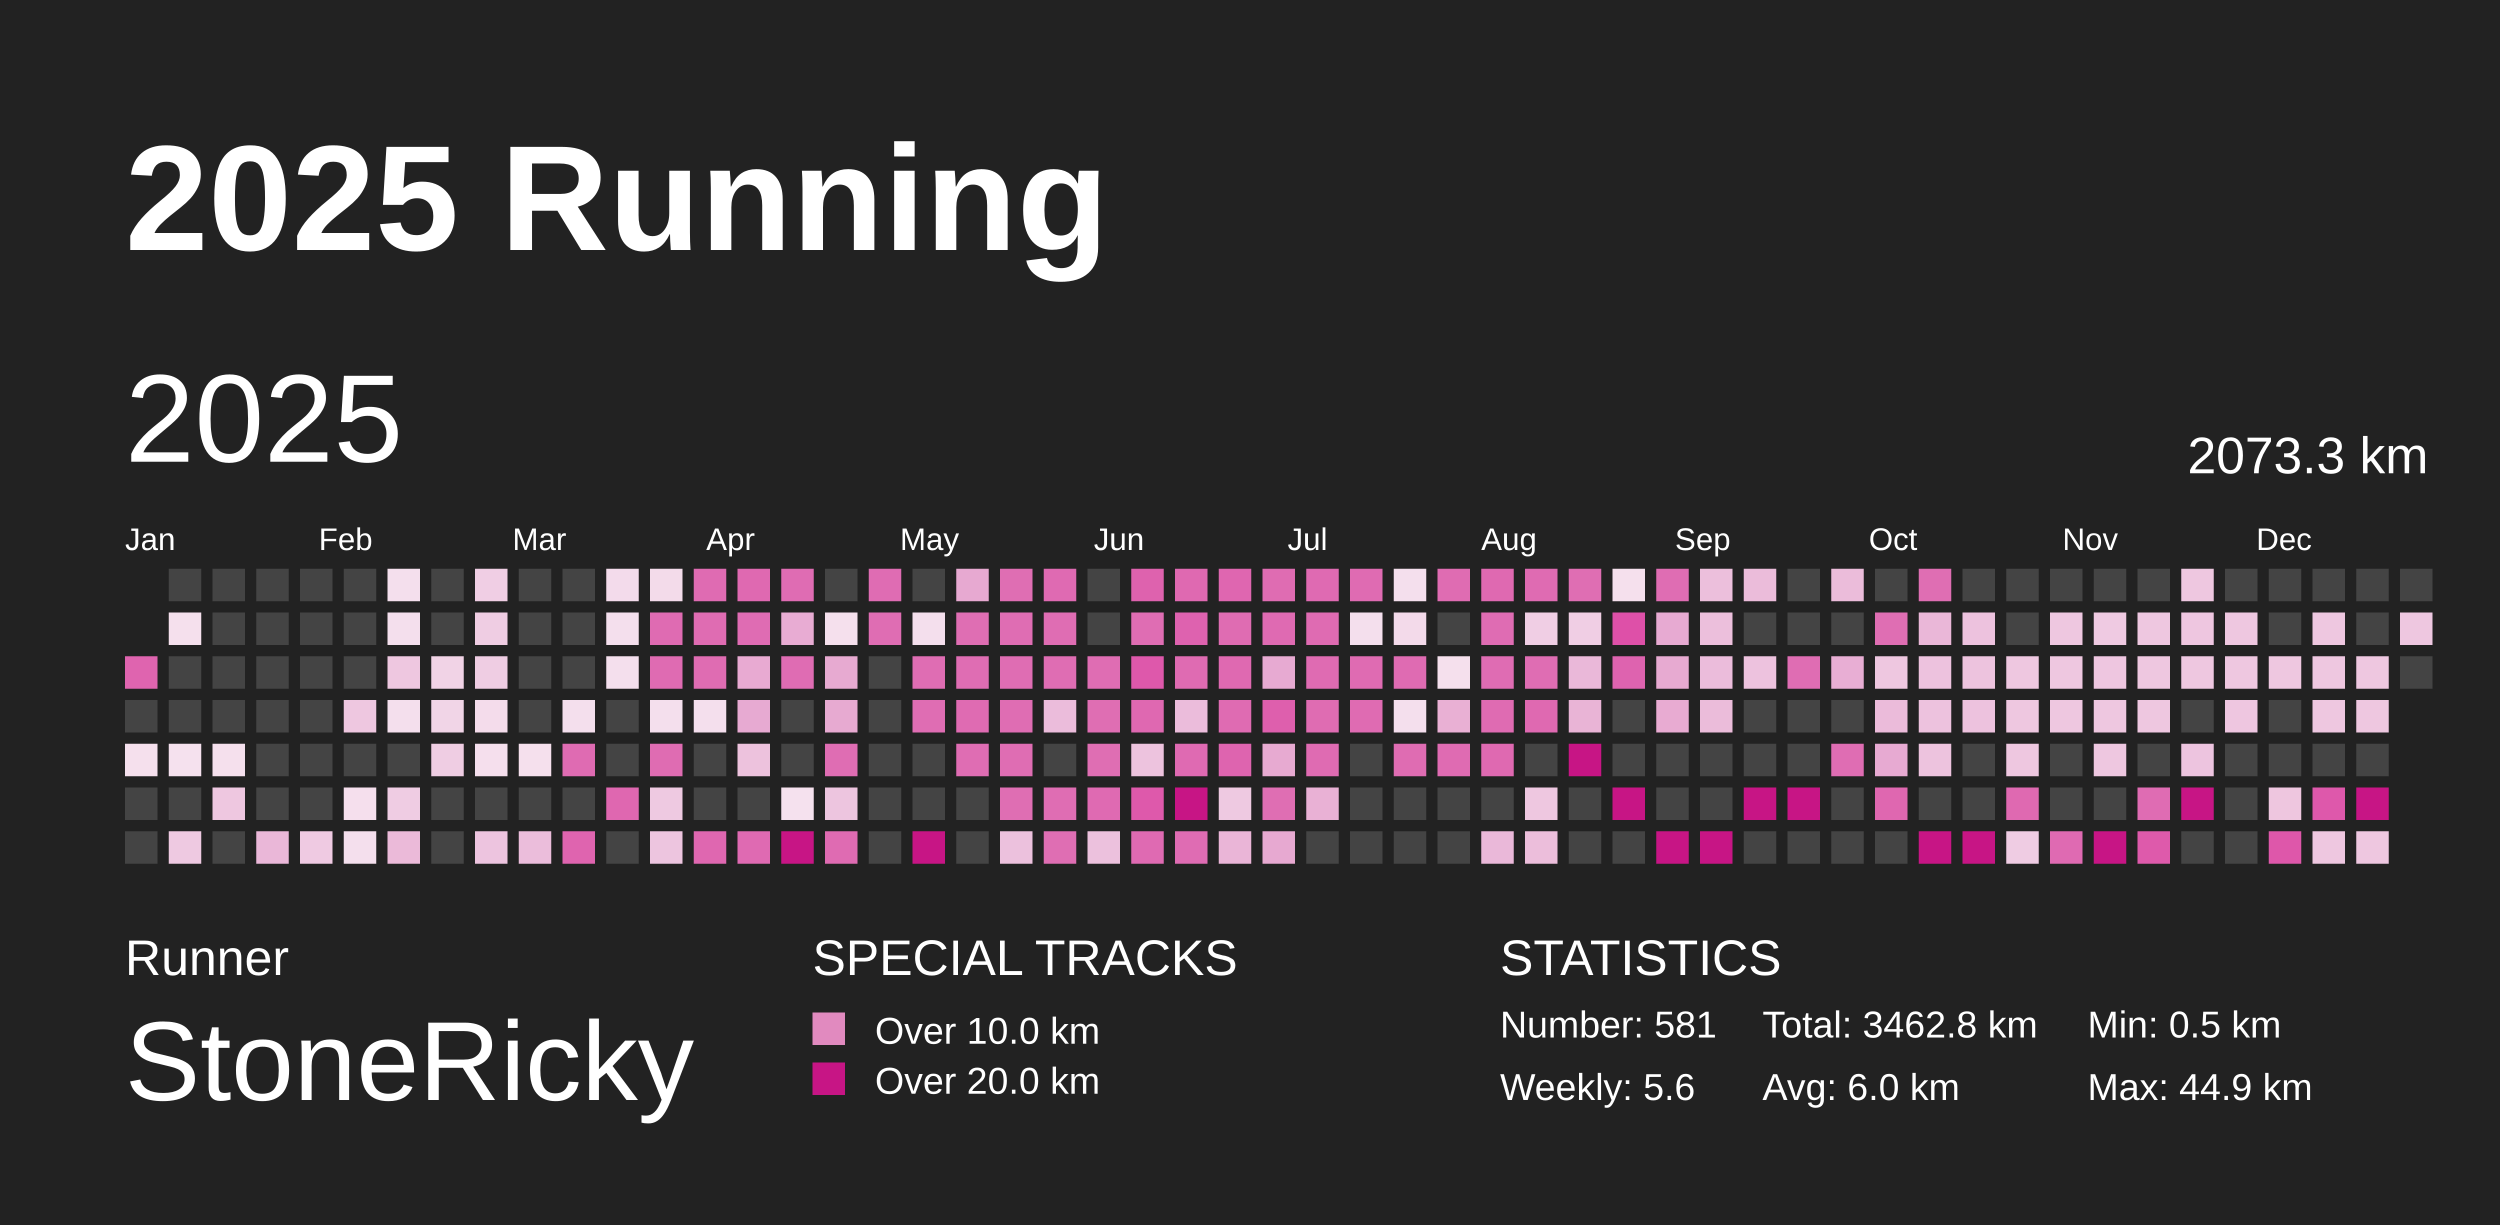
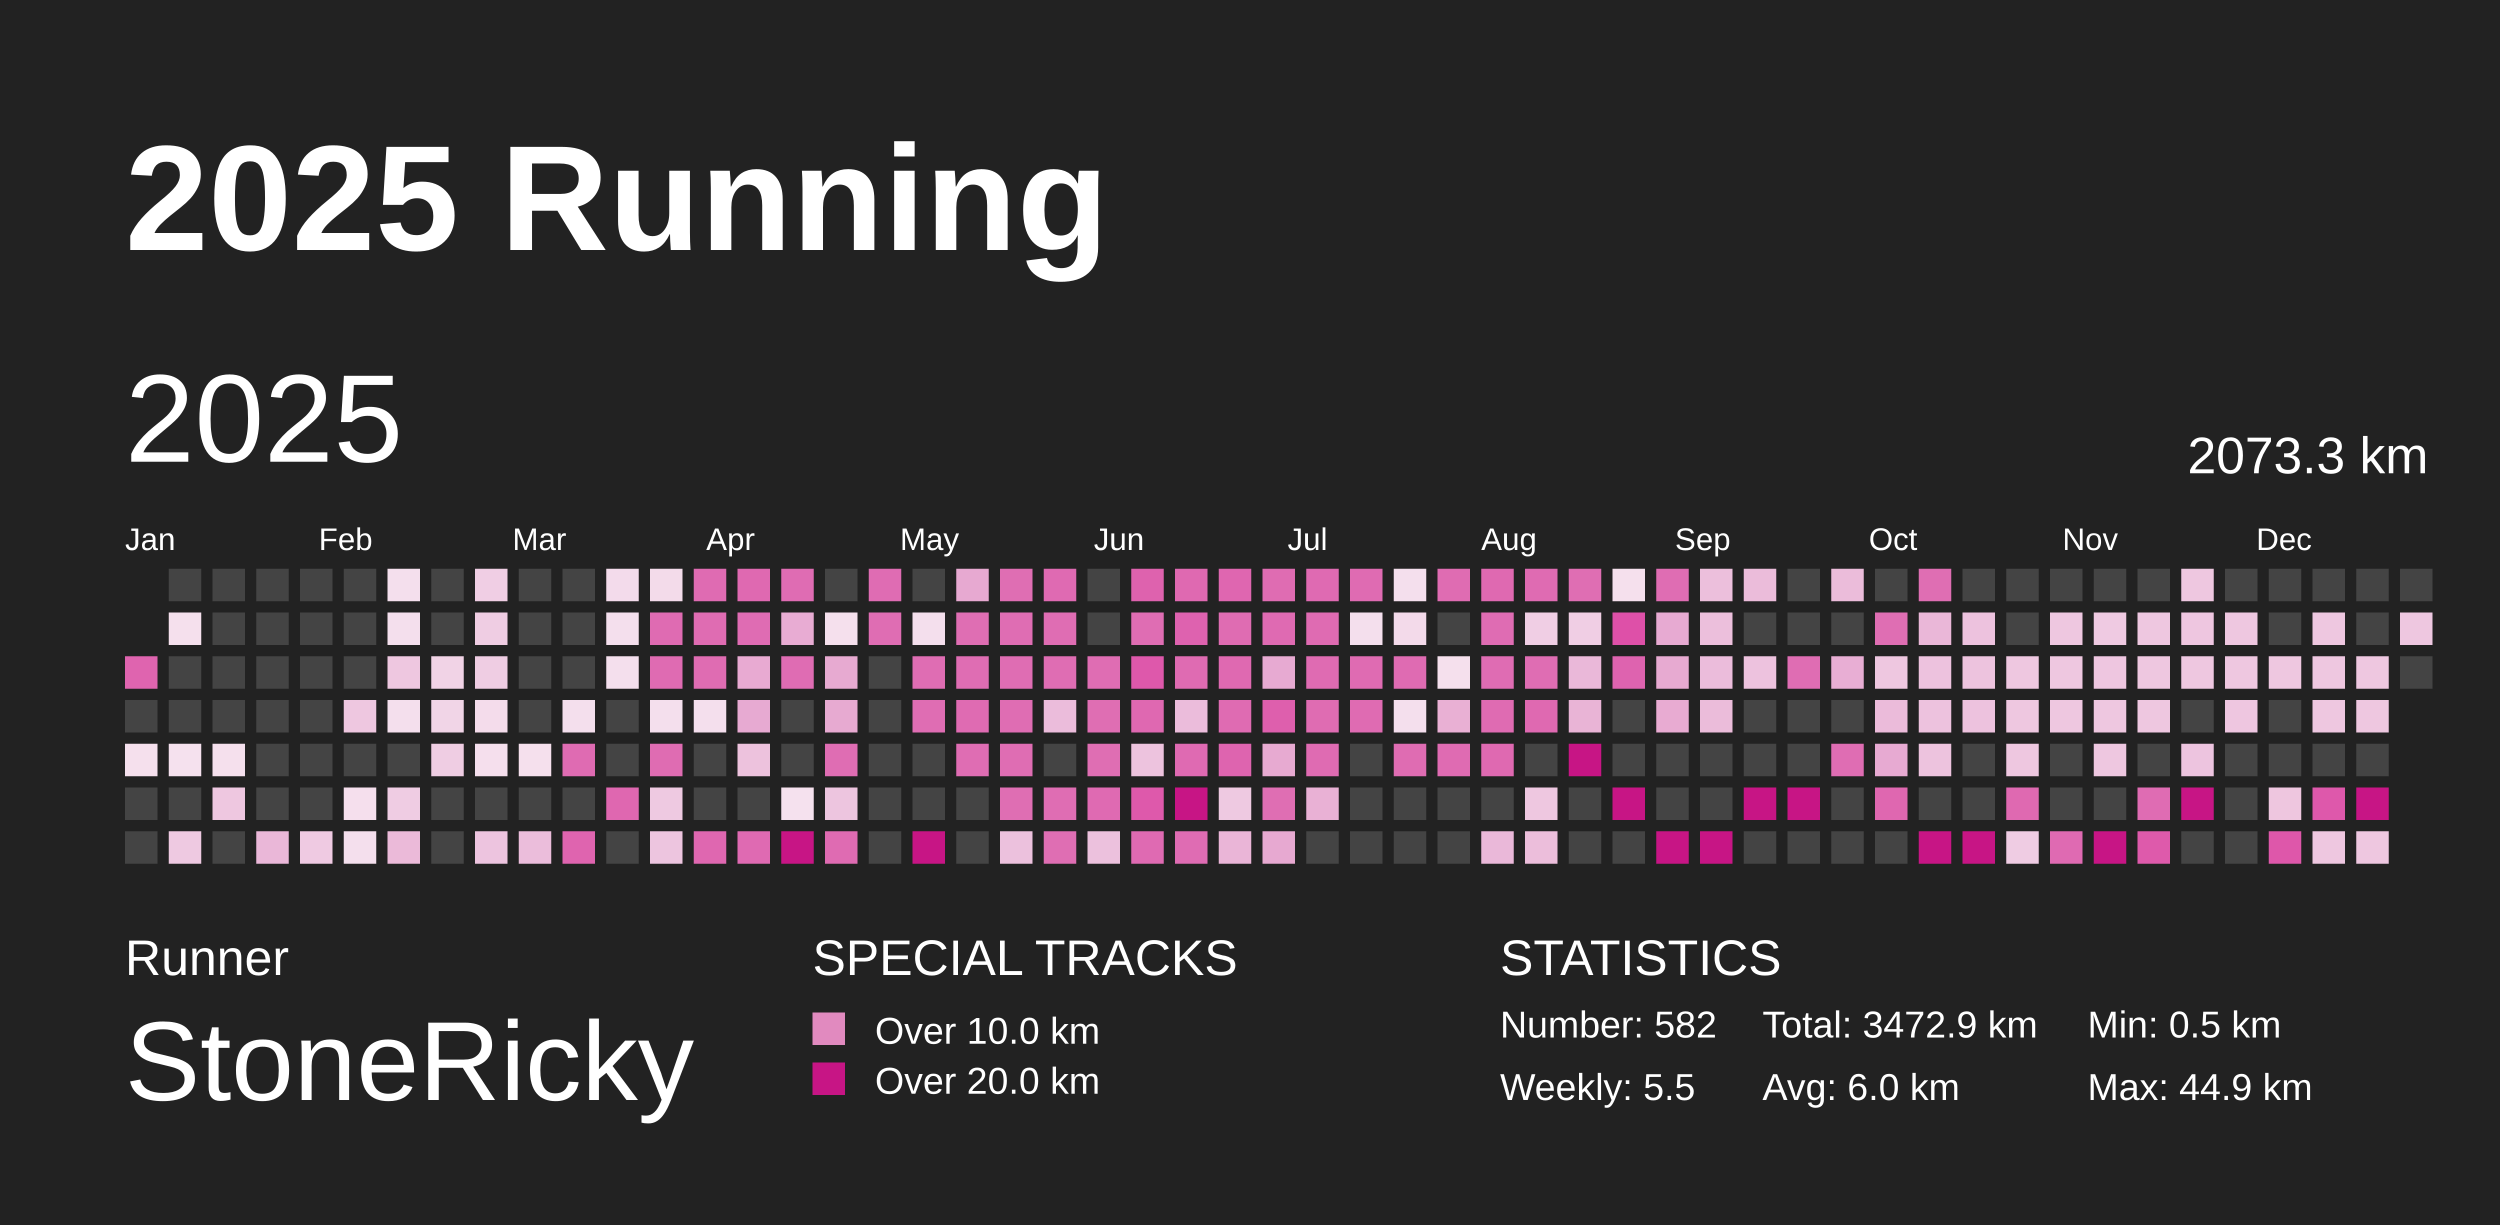
<svg xmlns="http://www.w3.org/2000/svg" baseProfile="full" height="98mm" version="1.1" viewBox="0,0,200,98" width="200mm">
  <defs>
    <pattern height="2" id="indoor-stripe" patternUnits="userSpaceOnUse" width="2">
      <line stroke="white" stroke-opacity="0.45" stroke-width="0.5" x1="0" x2="2" y1="2" y2="0" />
    </pattern>
  </defs>
  <rect fill="#222222" height="98" width="200" x="0" y="0" />
  <text fill="#FFFFFF" style="font-size:12px; font-family:Arial; font-weight:bold;" x="10" y="20">2025 Running</text>
  <text fill="#FFFFFF" style="font-size:4px; font-family:Arial" x="10" y="78">Runner</text>
  <text fill="#FFFFFF" style="font-size:9px; font-family:Arial" x="10" y="88">StoneRicky</text>
  <text fill="#FFFFFF" style="font-size:4px; font-family:Arial" x="65" y="78">SPECIAL TRACKS</text>
  <rect fill="#E18ABF" height="2.6" width="2.6" x="65" y="81" />
  <text fill="#FFFFFF" style="font-size:3px; font-family:Arial" x="70" y="83.5">Over 10.0 km</text>
  <rect fill="#C71585" height="2.6" width="2.6" x="65" y="85" />
  <text fill="#FFFFFF" style="font-size:3px; font-family:Arial" x="70" y="87.5">Over 20.0 km</text>
  <text fill="#FFFFFF" style="font-size:4px; font-family:Arial" x="120" y="78">STATISTICS</text>
-   <text fill="#FFFFFF" style="font-size:3px; font-family:Arial" x="120" y="83">Number: 581</text>
-   <text fill="#FFFFFF" style="font-size:3px; font-family:Arial" x="120" y="88">Weekly: 5.6</text>
-   <text fill="#FFFFFF" style="font-size:3px; font-family:Arial" x="141" y="83">Total: 3462.8 km</text>
+   <text fill="#FFFFFF" style="font-size:3px; font-family:Arial" x="120" y="83">Number: 582</text>
+   <text fill="#FFFFFF" style="font-size:3px; font-family:Arial" x="120" y="88">Weekly: 5.5</text>
+   <text fill="#FFFFFF" style="font-size:3px; font-family:Arial" x="141" y="83">Total: 3472.9 km</text>
  <text fill="#FFFFFF" style="font-size:3px; font-family:Arial" x="141" y="88">Avg: 6.0 km</text>
  <text fill="#FFFFFF" style="font-size:3px; font-family:Arial" x="167" y="83">Min: 0.5 km</text>
  <text fill="#FFFFFF" style="font-size:3px; font-family:Arial" x="167" y="88">Max: 44.9 km</text>
  <text dominant-baseline="hanging" fill="#FFFFFF" style="font-size:10.0px; font-family:Arial;" x="10" y="30">2025</text>
  <text dominant-baseline="hanging" fill="#FFFFFF" style="font-size:4.125px; font-family:Arial;" x="175" y="35">2073.3 km</text>
  <text fill="#FFFFFF" style="font-size:2.5px; font-family:Arial" x="10.0" y="44">Jan</text>
  <text fill="#FFFFFF" style="font-size:2.5px; font-family:Arial" x="25.5" y="44">Feb</text>
  <text fill="#FFFFFF" style="font-size:2.5px; font-family:Arial" x="41.0" y="44">Mar</text>
  <text fill="#FFFFFF" style="font-size:2.5px; font-family:Arial" x="56.5" y="44">Apr</text>
  <text fill="#FFFFFF" style="font-size:2.5px; font-family:Arial" x="72.0" y="44">May</text>
  <text fill="#FFFFFF" style="font-size:2.5px; font-family:Arial" x="87.5" y="44">Jun</text>
  <text fill="#FFFFFF" style="font-size:2.5px; font-family:Arial" x="103.0" y="44">Jul</text>
  <text fill="#FFFFFF" style="font-size:2.5px; font-family:Arial" x="118.5" y="44">Aug</text>
  <text fill="#FFFFFF" style="font-size:2.5px; font-family:Arial" x="134.0" y="44">Sep</text>
  <text fill="#FFFFFF" style="font-size:2.5px; font-family:Arial" x="149.5" y="44">Oct</text>
  <text fill="#FFFFFF" style="font-size:2.5px; font-family:Arial" x="165.0" y="44">Nov</text>
  <text fill="#FFFFFF" style="font-size:2.5px; font-family:Arial" x="180.5" y="44">Dec</text>
  <rect fill="#df64af" height="2.6" width="2.6" x="10.0" y="52.5" />
  <rect fill="#444444" height="2.6" width="2.6" x="10.0" y="56.0" />
  <rect fill="#f5e0ed" height="2.6" width="2.6" x="10.0" y="59.5" />
  <rect fill="#444444" height="2.6" width="2.6" x="10.0" y="63.0" />
  <rect fill="#444444" height="2.6" width="2.6" x="10.0" y="66.5" />
  <rect fill="#444444" height="2.6" width="2.6" x="13.5" y="45.5" />
  <rect fill="#f5e0ed" height="2.6" width="2.6" x="13.5" y="49.0" />
  <rect fill="#444444" height="2.6" width="2.6" x="13.5" y="52.5" />
  <rect fill="#444444" height="2.6" width="2.6" x="13.5" y="56.0" />
  <rect fill="#f5e1ee" height="2.6" width="2.6" x="13.5" y="59.5" />
  <rect fill="#444444" height="2.6" width="2.6" x="13.5" y="63.0" />
  <rect fill="#eec9e1" height="2.6" width="2.6" x="13.5" y="66.5" />
  <rect fill="#444444" height="2.6" width="2.6" x="17.0" y="45.5" />
  <rect fill="#444444" height="2.6" width="2.6" x="17.0" y="49.0" />
  <rect fill="#444444" height="2.6" width="2.6" x="17.0" y="52.5" />
  <rect fill="#444444" height="2.6" width="2.6" x="17.0" y="56.0" />
  <rect fill="#f5e0ed" height="2.6" width="2.6" x="17.0" y="59.5" />
  <rect fill="#eec7e0" height="2.6" width="2.6" x="17.0" y="63.0" />
  <rect fill="#444444" height="2.6" width="2.6" x="17.0" y="66.5" />
  <rect fill="#444444" height="2.6" width="2.6" x="20.5" y="45.5" />
  <rect fill="#444444" height="2.6" width="2.6" x="20.5" y="49.0" />
  <rect fill="#444444" height="2.6" width="2.6" x="20.5" y="52.5" />
  <rect fill="#444444" height="2.6" width="2.6" x="20.5" y="56.0" />
  <rect fill="#444444" height="2.6" width="2.6" x="20.5" y="59.5" />
  <rect fill="#444444" height="2.6" width="2.6" x="20.5" y="63.0" />
  <rect fill="#eab7d8" height="2.6" width="2.6" x="20.5" y="66.5" />
  <rect fill="#444444" height="2.6" width="2.6" x="24.0" y="45.5" />
  <rect fill="#444444" height="2.6" width="2.6" x="24.0" y="49.0" />
  <rect fill="#444444" height="2.6" width="2.6" x="24.0" y="52.5" />
  <rect fill="#444444" height="2.6" width="2.6" x="24.0" y="56.0" />
  <rect fill="#444444" height="2.6" width="2.6" x="24.0" y="59.5" />
  <rect fill="#444444" height="2.6" width="2.6" x="24.0" y="63.0" />
  <rect fill="#efcae2" height="2.6" width="2.6" x="24.0" y="66.5" />
  <rect fill="#444444" height="2.6" width="2.6" x="27.5" y="45.5" />
  <rect fill="#444444" height="2.6" width="2.6" x="27.5" y="49.0" />
  <rect fill="#444444" height="2.6" width="2.6" x="27.5" y="52.5" />
  <rect fill="#eec7e0" height="2.6" width="2.6" x="27.5" y="56.0" />
  <rect fill="#444444" height="2.6" width="2.6" x="27.5" y="59.5" />
  <rect fill="#f5dfed" height="2.6" width="2.6" x="27.5" y="63.0" />
  <rect fill="#f4dfed" height="2.6" width="2.6" x="27.5" y="66.5" />
  <rect fill="#f4dfed" height="2.6" width="2.6" x="31.0" y="45.5" />
  <rect fill="#f4dfed" height="2.6" width="2.6" x="31.0" y="49.0" />
  <rect fill="#eec7e0" height="2.6" width="2.6" x="31.0" y="52.5" />
  <rect fill="#f4dfed" height="2.6" width="2.6" x="31.0" y="56.0" />
  <rect fill="#444444" height="2.6" width="2.6" x="31.0" y="59.5" />
  <rect fill="#efcce3" height="2.6" width="2.6" x="31.0" y="63.0" />
  <rect fill="#ebbad9" height="2.6" width="2.6" x="31.0" y="66.5" />
  <rect fill="#444444" height="2.6" width="2.6" x="34.5" y="45.5" />
  <rect fill="#444444" height="2.6" width="2.6" x="34.5" y="49.0" />
  <rect fill="#f1d3e6" height="2.6" width="2.6" x="34.5" y="52.5" />
  <rect fill="#f1d5e7" height="2.6" width="2.6" x="34.5" y="56.0" />
  <rect fill="#efcde3" height="2.6" width="2.6" x="34.5" y="59.5" />
  <rect fill="#444444" height="2.6" width="2.6" x="34.5" y="63.0" />
  <rect fill="#444444" height="2.6" width="2.6" x="34.5" y="66.5" />
  <rect fill="#f0cee4" height="2.6" width="2.6" x="38.0" y="45.5" />
  <rect fill="#efcde3" height="2.6" width="2.6" x="38.0" y="49.0" />
  <rect fill="#efcde3" height="2.6" width="2.6" x="38.0" y="52.5" />
  <rect fill="#f4dceb" height="2.6" width="2.6" x="38.0" y="56.0" />
  <rect fill="#f5dfed" height="2.6" width="2.6" x="38.0" y="59.5" />
  <rect fill="#444444" height="2.6" width="2.6" x="38.0" y="63.0" />
  <rect fill="#edc4df" height="2.6" width="2.6" x="38.0" y="66.5" />
  <rect fill="#444444" height="2.6" width="2.6" x="41.5" y="45.5" />
  <rect fill="#444444" height="2.6" width="2.6" x="41.5" y="49.0" />
  <rect fill="#444444" height="2.6" width="2.6" x="41.5" y="52.5" />
  <rect fill="#444444" height="2.6" width="2.6" x="41.5" y="56.0" />
  <rect fill="#f5e0ed" height="2.6" width="2.6" x="41.5" y="59.5" />
  <rect fill="#444444" height="2.6" width="2.6" x="41.5" y="63.0" />
  <rect fill="#ebbddb" height="2.6" width="2.6" x="41.5" y="66.5" />
  <rect fill="#444444" height="2.6" width="2.6" x="45.0" y="45.5" />
  <rect fill="#444444" height="2.6" width="2.6" x="45.0" y="49.0" />
  <rect fill="#444444" height="2.6" width="2.6" x="45.0" y="52.5" />
  <rect fill="#f4dfed" height="2.6" width="2.6" x="45.0" y="56.0" />
  <rect fill="#df6bb2" height="2.6" width="2.6" x="45.0" y="59.5" />
  <rect fill="#444444" height="2.6" width="2.6" x="45.0" y="63.0" />
  <rect fill="#df64af" height="2.6" width="2.6" x="45.0" y="66.5" />
  <rect fill="#f3dbeb" height="2.6" width="2.6" x="48.5" y="45.5" />
  <rect fill="#f4dfed" height="2.6" width="2.6" x="48.5" y="49.0" />
  <rect fill="#f4dfed" height="2.6" width="2.6" x="48.5" y="52.5" />
  <rect fill="#444444" height="2.6" width="2.6" x="48.5" y="56.0" />
  <rect fill="#444444" height="2.6" width="2.6" x="48.5" y="59.5" />
  <rect fill="#df67b0" height="2.6" width="2.6" x="48.5" y="63.0" />
  <rect fill="#444444" height="2.6" width="2.6" x="48.5" y="66.5" />
  <rect fill="#f3dbea" height="2.6" width="2.6" x="52.0" y="45.5" />
  <rect fill="#df6bb2" height="2.6" width="2.6" x="52.0" y="49.0" />
  <rect fill="#df6bb2" height="2.6" width="2.6" x="52.0" y="52.5" />
  <rect fill="#f4dfed" height="2.6" width="2.6" x="52.0" y="56.0" />
  <rect fill="#df6cb2" height="2.6" width="2.6" x="52.0" y="59.5" />
  <rect fill="#eec9e1" height="2.6" width="2.6" x="52.0" y="63.0" />
  <rect fill="#edc5df" height="2.6" width="2.6" x="52.0" y="66.5" />
  <rect fill="#df6bb2" height="2.6" width="2.6" x="55.5" y="45.5" />
  <rect fill="#df6cb2" height="2.6" width="2.6" x="55.5" y="49.0" />
  <rect fill="#df6cb2" height="2.6" width="2.6" x="55.5" y="52.5" />
  <rect fill="#f4dfed" height="2.6" width="2.6" x="55.5" y="56.0" />
  <rect fill="#444444" height="2.6" width="2.6" x="55.5" y="59.5" />
  <rect fill="#444444" height="2.6" width="2.6" x="55.5" y="63.0" />
  <rect fill="#df67b0" height="2.6" width="2.6" x="55.5" y="66.5" />
  <rect fill="#df69b1" height="2.6" width="2.6" x="59.0" y="45.5" />
  <rect fill="#df6cb3" height="2.6" width="2.6" x="59.0" y="49.0" />
  <rect fill="#e8aad2" height="2.6" width="2.6" x="59.0" y="52.5" />
  <rect fill="#e7aad2" height="2.6" width="2.6" x="59.0" y="56.0" />
  <rect fill="#edc2dd" height="2.6" width="2.6" x="59.0" y="59.5" />
  <rect fill="#444444" height="2.6" width="2.6" x="59.0" y="63.0" />
  <rect fill="#df6ab2" height="2.6" width="2.6" x="59.0" y="66.5" />
  <rect fill="#df6cb3" height="2.6" width="2.6" x="62.5" y="45.5" />
  <rect fill="#e8acd3" height="2.6" width="2.6" x="62.5" y="49.0" />
  <rect fill="#df6cb3" height="2.6" width="2.6" x="62.5" y="52.5" />
  <rect fill="#444444" height="2.6" width="2.6" x="62.5" y="56.0" />
  <rect fill="#444444" height="2.6" width="2.6" x="62.5" y="59.5" />
  <rect fill="#f5e1ee" height="2.6" width="2.6" x="62.5" y="63.0" />
  <rect fill="#C71585" height="2.6" width="2.6" x="62.5" y="66.5" />
  <rect fill="#444444" height="2.6" width="2.6" x="66.0" y="45.5" />
  <rect fill="#f5e0ed" height="2.6" width="2.6" x="66.0" y="49.0" />
  <rect fill="#e7aad1" height="2.6" width="2.6" x="66.0" y="52.5" />
  <rect fill="#e7aad1" height="2.6" width="2.6" x="66.0" y="56.0" />
  <rect fill="#df6db3" height="2.6" width="2.6" x="66.0" y="59.5" />
  <rect fill="#edc5df" height="2.6" width="2.6" x="66.0" y="63.0" />
  <rect fill="#df6bb2" height="2.6" width="2.6" x="66.0" y="66.5" />
  <rect fill="#df6cb3" height="2.6" width="2.6" x="69.5" y="45.5" />
  <rect fill="#df6db3" height="2.6" width="2.6" x="69.5" y="49.0" />
  <rect fill="#444444" height="2.6" width="2.6" x="69.5" y="52.5" />
  <rect fill="#444444" height="2.6" width="2.6" x="69.5" y="56.0" />
  <rect fill="#444444" height="2.6" width="2.6" x="69.5" y="59.5" />
  <rect fill="#444444" height="2.6" width="2.6" x="69.5" y="63.0" />
  <rect fill="#444444" height="2.6" width="2.6" x="69.5" y="66.5" />
  <rect fill="#444444" height="2.6" width="2.6" x="73.0" y="45.5" />
  <rect fill="#f4dfed" height="2.6" width="2.6" x="73.0" y="49.0" />
  <rect fill="#df6db3" height="2.6" width="2.6" x="73.0" y="52.5" />
  <rect fill="#df6db3" height="2.6" width="2.6" x="73.0" y="56.0" />
  <rect fill="#444444" height="2.6" width="2.6" x="73.0" y="59.5" />
  <rect fill="#444444" height="2.6" width="2.6" x="73.0" y="63.0" />
  <rect fill="#C71585" height="2.6" width="2.6" x="73.0" y="66.5" />
  <rect fill="#e7a9d1" height="2.6" width="2.6" x="76.5" y="45.5" />
  <rect fill="#df6eb3" height="2.6" width="2.6" x="76.5" y="49.0" />
  <rect fill="#df6db3" height="2.6" width="2.6" x="76.5" y="52.5" />
  <rect fill="#df6bb2" height="2.6" width="2.6" x="76.5" y="56.0" />
  <rect fill="#df6db3" height="2.6" width="2.6" x="76.5" y="59.5" />
  <rect fill="#444444" height="2.6" width="2.6" x="76.5" y="63.0" />
  <rect fill="#444444" height="2.6" width="2.6" x="76.5" y="66.5" />
  <rect fill="#df6eb3" height="2.6" width="2.6" x="80.0" y="45.5" />
  <rect fill="#df6db3" height="2.6" width="2.6" x="80.0" y="49.0" />
  <rect fill="#df6db3" height="2.6" width="2.6" x="80.0" y="52.5" />
  <rect fill="#df6db3" height="2.6" width="2.6" x="80.0" y="56.0" />
  <rect fill="#df6db3" height="2.6" width="2.6" x="80.0" y="59.5" />
  <rect fill="#df6eb3" height="2.6" width="2.6" x="80.0" y="63.0" />
  <rect fill="#ecc1dd" height="2.6" width="2.6" x="80.0" y="66.5" />
  <rect fill="#df6ab2" height="2.6" width="2.6" x="83.5" y="45.5" />
  <rect fill="#df6db3" height="2.6" width="2.6" x="83.5" y="49.0" />
  <rect fill="#df6db3" height="2.6" width="2.6" x="83.5" y="52.5" />
  <rect fill="#ebbcdb" height="2.6" width="2.6" x="83.5" y="56.0" />
  <rect fill="#444444" height="2.6" width="2.6" x="83.5" y="59.5" />
  <rect fill="#df6db3" height="2.6" width="2.6" x="83.5" y="63.0" />
  <rect fill="#df6eb3" height="2.6" width="2.6" x="83.5" y="66.5" />
  <rect fill="#444444" height="2.6" width="2.6" x="87.0" y="45.5" />
  <rect fill="#444444" height="2.6" width="2.6" x="87.0" y="49.0" />
  <rect fill="#df6db3" height="2.6" width="2.6" x="87.0" y="52.5" />
  <rect fill="#df6eb3" height="2.6" width="2.6" x="87.0" y="56.0" />
  <rect fill="#df6eb3" height="2.6" width="2.6" x="87.0" y="59.5" />
  <rect fill="#df6ab2" height="2.6" width="2.6" x="87.0" y="63.0" />
  <rect fill="#ecc1dd" height="2.6" width="2.6" x="87.0" y="66.5" />
  <rect fill="#de62ae" height="2.6" width="2.6" x="90.5" y="45.5" />
  <rect fill="#df6db3" height="2.6" width="2.6" x="90.5" y="49.0" />
  <rect fill="#de58ab" height="2.6" width="2.6" x="90.5" y="52.5" />
  <rect fill="#df68b1" height="2.6" width="2.6" x="90.5" y="56.0" />
  <rect fill="#edc3de" height="2.6" width="2.6" x="90.5" y="59.5" />
  <rect fill="#de59ab" height="2.6" width="2.6" x="90.5" y="63.0" />
  <rect fill="#df6ab2" height="2.6" width="2.6" x="90.5" y="66.5" />
  <rect fill="#df69b1" height="2.6" width="2.6" x="94.0" y="45.5" />
  <rect fill="#de62af" height="2.6" width="2.6" x="94.0" y="49.0" />
  <rect fill="#df6bb2" height="2.6" width="2.6" x="94.0" y="52.5" />
  <rect fill="#ebbcdb" height="2.6" width="2.6" x="94.0" y="56.0" />
  <rect fill="#df6ab2" height="2.6" width="2.6" x="94.0" y="59.5" />
  <rect fill="#C71585" height="2.6" width="2.6" x="94.0" y="63.0" />
  <rect fill="#df6cb3" height="2.6" width="2.6" x="94.0" y="66.5" />
  <rect fill="#df66b0" height="2.6" width="2.6" x="97.5" y="45.5" />
  <rect fill="#df6cb2" height="2.6" width="2.6" x="97.5" y="49.0" />
  <rect fill="#df69b1" height="2.6" width="2.6" x="97.5" y="52.5" />
  <rect fill="#df6bb2" height="2.6" width="2.6" x="97.5" y="56.0" />
  <rect fill="#de64af" height="2.6" width="2.6" x="97.5" y="59.5" />
  <rect fill="#eec9e1" height="2.6" width="2.6" x="97.5" y="63.0" />
  <rect fill="#eab5d7" height="2.6" width="2.6" x="97.5" y="66.5" />
  <rect fill="#df6cb2" height="2.6" width="2.6" x="101.0" y="45.5" />
  <rect fill="#df6ab2" height="2.6" width="2.6" x="101.0" y="49.0" />
  <rect fill="#e7aad2" height="2.6" width="2.6" x="101.0" y="52.5" />
  <rect fill="#de5fad" height="2.6" width="2.6" x="101.0" y="56.0" />
  <rect fill="#e7aad1" height="2.6" width="2.6" x="101.0" y="59.5" />
  <rect fill="#df6eb3" height="2.6" width="2.6" x="101.0" y="63.0" />
  <rect fill="#e7a9d1" height="2.6" width="2.6" x="101.0" y="66.5" />
  <rect fill="#df6ab2" height="2.6" width="2.6" x="104.5" y="45.5" />
  <rect fill="#df6bb2" height="2.6" width="2.6" x="104.5" y="49.0" />
  <rect fill="#df6bb2" height="2.6" width="2.6" x="104.5" y="52.5" />
  <rect fill="#df6cb2" height="2.6" width="2.6" x="104.5" y="56.0" />
  <rect fill="#df6bb2" height="2.6" width="2.6" x="104.5" y="59.5" />
  <rect fill="#e9b1d5" height="2.6" width="2.6" x="104.5" y="63.0" />
  <rect fill="#444444" height="2.6" width="2.6" x="104.5" y="66.5" />
  <rect fill="#df6bb2" height="2.6" width="2.6" x="108.0" y="45.5" />
  <rect fill="#f4dfed" height="2.6" width="2.6" x="108.0" y="49.0" />
  <rect fill="#df6bb2" height="2.6" width="2.6" x="108.0" y="52.5" />
  <rect fill="#df6bb2" height="2.6" width="2.6" x="108.0" y="56.0" />
  <rect fill="#444444" height="2.6" width="2.6" x="108.0" y="59.5" />
  <rect fill="#444444" height="2.6" width="2.6" x="108.0" y="63.0" />
  <rect fill="#444444" height="2.6" width="2.6" x="108.0" y="66.5" />
  <rect fill="#f4dfed" height="2.6" width="2.6" x="111.5" y="45.5" />
  <rect fill="#f3daea" height="2.6" width="2.6" x="111.5" y="49.0" />
  <rect fill="#df6bb2" height="2.6" width="2.6" x="111.5" y="52.5" />
  <rect fill="#f4dfed" height="2.6" width="2.6" x="111.5" y="56.0" />
  <rect fill="#df6cb2" height="2.6" width="2.6" x="111.5" y="59.5" />
  <rect fill="#444444" height="2.6" width="2.6" x="111.5" y="63.0" />
  <rect fill="#444444" height="2.6" width="2.6" x="111.5" y="66.5" />
  <rect fill="#df6cb2" height="2.6" width="2.6" x="115.0" y="45.5" />
  <rect fill="#444444" height="2.6" width="2.6" x="115.0" y="49.0" />
  <rect fill="#f5e0ed" height="2.6" width="2.6" x="115.0" y="52.5" />
  <rect fill="#e9b0d4" height="2.6" width="2.6" x="115.0" y="56.0" />
  <rect fill="#df6bb2" height="2.6" width="2.6" x="115.0" y="59.5" />
  <rect fill="#444444" height="2.6" width="2.6" x="115.0" y="63.0" />
  <rect fill="#444444" height="2.6" width="2.6" x="115.0" y="66.5" />
  <rect fill="#df69b1" height="2.6" width="2.6" x="118.5" y="45.5" />
  <rect fill="#df6cb3" height="2.6" width="2.6" x="118.5" y="49.0" />
  <rect fill="#df6cb3" height="2.6" width="2.6" x="118.5" y="52.5" />
  <rect fill="#df6bb2" height="2.6" width="2.6" x="118.5" y="56.0" />
  <rect fill="#df69b1" height="2.6" width="2.6" x="118.5" y="59.5" />
  <rect fill="#444444" height="2.6" width="2.6" x="118.5" y="63.0" />
  <rect fill="#eab8d9" height="2.6" width="2.6" x="118.5" y="66.5" />
  <rect fill="#df6bb2" height="2.6" width="2.6" x="122.0" y="45.5" />
  <rect fill="#f0cee4" height="2.6" width="2.6" x="122.0" y="49.0" />
  <rect fill="#df6db3" height="2.6" width="2.6" x="122.0" y="52.5" />
  <rect fill="#df69b1" height="2.6" width="2.6" x="122.0" y="56.0" />
  <rect fill="#444444" height="2.6" width="2.6" x="122.0" y="59.5" />
  <rect fill="#eec7e0" height="2.6" width="2.6" x="122.0" y="63.0" />
  <rect fill="#ecbedb" height="2.6" width="2.6" x="122.0" y="66.5" />
  <rect fill="#df6eb3" height="2.6" width="2.6" x="125.5" y="45.5" />
  <rect fill="#f0cee4" height="2.6" width="2.6" x="125.5" y="49.0" />
  <rect fill="#eab8d9" height="2.6" width="2.6" x="125.5" y="52.5" />
  <rect fill="#e9b4d6" height="2.6" width="2.6" x="125.5" y="56.0" />
  <rect fill="#C71585" height="2.6" width="2.6" x="125.5" y="59.5" />
  <rect fill="#444444" height="2.6" width="2.6" x="125.5" y="63.0" />
  <rect fill="#444444" height="2.6" width="2.6" x="125.5" y="66.5" />
  <rect fill="#f5e0ed" height="2.6" width="2.6" x="129.0" y="45.5" />
  <rect fill="#de50a8" height="2.6" width="2.6" x="129.0" y="49.0" />
  <rect fill="#de63af" height="2.6" width="2.6" x="129.0" y="52.5" />
  <rect fill="#444444" height="2.6" width="2.6" x="129.0" y="56.0" />
  <rect fill="#444444" height="2.6" width="2.6" x="129.0" y="59.5" />
  <rect fill="#C71585" height="2.6" width="2.6" x="129.0" y="63.0" />
  <rect fill="#444444" height="2.6" width="2.6" x="129.0" y="66.5" />
  <rect fill="#df6db3" height="2.6" width="2.6" x="132.5" y="45.5" />
  <rect fill="#e7aad2" height="2.6" width="2.6" x="132.5" y="49.0" />
  <rect fill="#e7aad1" height="2.6" width="2.6" x="132.5" y="52.5" />
  <rect fill="#e8abd2" height="2.6" width="2.6" x="132.5" y="56.0" />
  <rect fill="#444444" height="2.6" width="2.6" x="132.5" y="59.5" />
  <rect fill="#444444" height="2.6" width="2.6" x="132.5" y="63.0" />
  <rect fill="#C71585" height="2.6" width="2.6" x="132.5" y="66.5" />
  <rect fill="#ecbfdc" height="2.6" width="2.6" x="136.0" y="45.5" />
  <rect fill="#ecbfdc" height="2.6" width="2.6" x="136.0" y="49.0" />
  <rect fill="#ebbcdb" height="2.6" width="2.6" x="136.0" y="52.5" />
  <rect fill="#ebbcda" height="2.6" width="2.6" x="136.0" y="56.0" />
  <rect fill="#444444" height="2.6" width="2.6" x="136.0" y="59.5" />
  <rect fill="#444444" height="2.6" width="2.6" x="136.0" y="63.0" />
  <rect fill="#C71585" height="2.6" width="2.6" x="136.0" y="66.5" />
  <rect fill="#ebbcda" height="2.6" width="2.6" x="139.5" y="45.5" />
  <rect fill="#444444" height="2.6" width="2.6" x="139.5" y="49.0" />
  <rect fill="#edc2de" height="2.6" width="2.6" x="139.5" y="52.5" />
  <rect fill="#444444" height="2.6" width="2.6" x="139.5" y="56.0" />
  <rect fill="#444444" height="2.6" width="2.6" x="139.5" y="59.5" />
  <rect fill="#C71585" height="2.6" width="2.6" x="139.5" y="63.0" />
  <rect fill="#444444" height="2.6" width="2.6" x="139.5" y="66.5" />
  <rect fill="#444444" height="2.6" width="2.6" x="143.0" y="45.5" />
  <rect fill="#444444" height="2.6" width="2.6" x="143.0" y="49.0" />
  <rect fill="#df6db3" height="2.6" width="2.6" x="143.0" y="52.5" />
  <rect fill="#444444" height="2.6" width="2.6" x="143.0" y="56.0" />
  <rect fill="#444444" height="2.6" width="2.6" x="143.0" y="59.5" />
  <rect fill="#C71585" height="2.6" width="2.6" x="143.0" y="63.0" />
  <rect fill="#444444" height="2.6" width="2.6" x="143.0" y="66.5" />
  <rect fill="#ebbcda" height="2.6" width="2.6" x="146.5" y="45.5" />
  <rect fill="#444444" height="2.6" width="2.6" x="146.5" y="49.0" />
  <rect fill="#e8aed4" height="2.6" width="2.6" x="146.5" y="52.5" />
  <rect fill="#444444" height="2.6" width="2.6" x="146.5" y="56.0" />
  <rect fill="#df6db3" height="2.6" width="2.6" x="146.5" y="59.5" />
  <rect fill="#444444" height="2.6" width="2.6" x="146.5" y="63.0" />
  <rect fill="#444444" height="2.6" width="2.6" x="146.5" y="66.5" />
  <rect fill="#444444" height="2.6" width="2.6" x="150.0" y="45.5" />
  <rect fill="#df6eb3" height="2.6" width="2.6" x="150.0" y="49.0" />
  <rect fill="#eec7e0" height="2.6" width="2.6" x="150.0" y="52.5" />
  <rect fill="#ebbbda" height="2.6" width="2.6" x="150.0" y="56.0" />
  <rect fill="#e7aad2" height="2.6" width="2.6" x="150.0" y="59.5" />
  <rect fill="#df67b0" height="2.6" width="2.6" x="150.0" y="63.0" />
  <rect fill="#444444" height="2.6" width="2.6" x="150.0" y="66.5" />
  <rect fill="#df6eb3" height="2.6" width="2.6" x="153.5" y="45.5" />
  <rect fill="#eab7d8" height="2.6" width="2.6" x="153.5" y="49.0" />
  <rect fill="#edc2de" height="2.6" width="2.6" x="153.5" y="52.5" />
  <rect fill="#edc2de" height="2.6" width="2.6" x="153.5" y="56.0" />
  <rect fill="#edc3de" height="2.6" width="2.6" x="153.5" y="59.5" />
  <rect fill="#444444" height="2.6" width="2.6" x="153.5" y="63.0" />
  <rect fill="#C71585" height="2.6" width="2.6" x="153.5" y="66.5" />
  <rect fill="#444444" height="2.6" width="2.6" x="157.0" y="45.5" />
  <rect fill="#edc2de" height="2.6" width="2.6" x="157.0" y="49.0" />
  <rect fill="#edc3de" height="2.6" width="2.6" x="157.0" y="52.5" />
  <rect fill="#edc2de" height="2.6" width="2.6" x="157.0" y="56.0" />
  <rect fill="#444444" height="2.6" width="2.6" x="157.0" y="59.5" />
  <rect fill="#444444" height="2.6" width="2.6" x="157.0" y="63.0" />
  <rect fill="#C71585" height="2.6" width="2.6" x="157.0" y="66.5" />
  <rect fill="#444444" height="2.6" width="2.6" x="160.5" y="45.5" />
  <rect fill="#444444" height="2.6" width="2.6" x="160.5" y="49.0" />
  <rect fill="#eec7e0" height="2.6" width="2.6" x="160.5" y="52.5" />
  <rect fill="#eec7e0" height="2.6" width="2.6" x="160.5" y="56.0" />
  <rect fill="#eec7e0" height="2.6" width="2.6" x="160.5" y="59.5" />
  <rect fill="#df69b1" height="2.6" width="2.6" x="160.5" y="63.0" />
  <rect fill="#efcce3" height="2.6" width="2.6" x="160.5" y="66.5" />
  <rect fill="#444444" height="2.6" width="2.6" x="164.0" y="45.5" />
  <rect fill="#eec7e0" height="2.6" width="2.6" x="164.0" y="49.0" />
  <rect fill="#eec7e0" height="2.6" width="2.6" x="164.0" y="52.5" />
  <rect fill="#eec7e0" height="2.6" width="2.6" x="164.0" y="56.0" />
  <rect fill="#444444" height="2.6" width="2.6" x="164.0" y="59.5" />
  <rect fill="#444444" height="2.6" width="2.6" x="164.0" y="63.0" />
  <rect fill="#df6ab2" height="2.6" width="2.6" x="164.0" y="66.5" />
  <rect fill="#444444" height="2.6" width="2.6" x="167.5" y="45.5" />
  <rect fill="#efcae2" height="2.6" width="2.6" x="167.5" y="49.0" />
  <rect fill="#eec6e0" height="2.6" width="2.6" x="167.5" y="52.5" />
  <rect fill="#eec7e0" height="2.6" width="2.6" x="167.5" y="56.0" />
  <rect fill="#eec7e0" height="2.6" width="2.6" x="167.5" y="59.5" />
  <rect fill="#444444" height="2.6" width="2.6" x="167.5" y="63.0" />
  <rect fill="#C71585" height="2.6" width="2.6" x="167.5" y="66.5" />
  <rect fill="#444444" height="2.6" width="2.6" x="171.0" y="45.5" />
  <rect fill="#eec7e0" height="2.6" width="2.6" x="171.0" y="49.0" />
  <rect fill="#eec7e0" height="2.6" width="2.6" x="171.0" y="52.5" />
  <rect fill="#eec7e0" height="2.6" width="2.6" x="171.0" y="56.0" />
  <rect fill="#444444" height="2.6" width="2.6" x="171.0" y="59.5" />
  <rect fill="#df6cb3" height="2.6" width="2.6" x="171.0" y="63.0" />
  <rect fill="#de5aab" height="2.6" width="2.6" x="171.0" y="66.5" />
  <rect fill="#eec7e0" height="2.6" width="2.6" x="174.5" y="45.5" />
  <rect fill="#eec6e0" height="2.6" width="2.6" x="174.5" y="49.0" />
  <rect fill="#eec7e0" height="2.6" width="2.6" x="174.5" y="52.5" />
  <rect fill="#444444" height="2.6" width="2.6" x="174.5" y="56.0" />
  <rect fill="#edc4df" height="2.6" width="2.6" x="174.5" y="59.5" />
  <rect fill="#C71585" height="2.6" width="2.6" x="174.5" y="63.0" />
  <rect fill="#444444" height="2.6" width="2.6" x="174.5" y="66.5" />
  <rect fill="#444444" height="2.6" width="2.6" x="178.0" y="45.5" />
  <rect fill="#eec7e0" height="2.6" width="2.6" x="178.0" y="49.0" />
  <rect fill="#eec7e0" height="2.6" width="2.6" x="178.0" y="52.5" />
  <rect fill="#eec6e0" height="2.6" width="2.6" x="178.0" y="56.0" />
  <rect fill="#444444" height="2.6" width="2.6" x="178.0" y="59.5" />
  <rect fill="#444444" height="2.6" width="2.6" x="178.0" y="63.0" />
  <rect fill="#444444" height="2.6" width="2.6" x="178.0" y="66.5" />
  <rect fill="#444444" height="2.6" width="2.6" x="181.5" y="45.5" />
  <rect fill="#444444" height="2.6" width="2.6" x="181.5" y="49.0" />
  <rect fill="#eec7e0" height="2.6" width="2.6" x="181.5" y="52.5" />
  <rect fill="#444444" height="2.6" width="2.6" x="181.5" y="56.0" />
  <rect fill="#444444" height="2.6" width="2.6" x="181.5" y="59.5" />
  <rect fill="#eec6df" height="2.6" width="2.6" x="181.5" y="63.0" />
  <rect fill="#de57aa" height="2.6" width="2.6" x="181.5" y="66.5" />
  <rect fill="#444444" height="2.6" width="2.6" x="185.0" y="45.5" />
  <rect fill="#eec7e0" height="2.6" width="2.6" x="185.0" y="49.0" />
  <rect fill="#eec7e0" height="2.6" width="2.6" x="185.0" y="52.5" />
  <rect fill="#eec7e0" height="2.6" width="2.6" x="185.0" y="56.0" />
  <rect fill="#444444" height="2.6" width="2.6" x="185.0" y="59.5" />
  <rect fill="#de58ab" height="2.6" width="2.6" x="185.0" y="63.0" />
  <rect fill="#eec7e0" height="2.6" width="2.6" x="185.0" y="66.5" />
  <rect fill="#444444" height="2.6" width="2.6" x="188.5" y="45.5" />
  <rect fill="#444444" height="2.6" width="2.6" x="188.5" y="49.0" />
  <rect fill="#eec7e0" height="2.6" width="2.6" x="188.5" y="52.5" />
  <rect fill="#eec7e0" height="2.6" width="2.6" x="188.5" y="56.0" />
  <rect fill="#444444" height="2.6" width="2.6" x="188.5" y="59.5" />
  <rect fill="#C71585" height="2.6" width="2.6" x="188.5" y="63.0" />
  <rect fill="#eec7e0" height="2.6" width="2.6" x="188.5" y="66.5" />
  <rect fill="#444444" height="2.6" width="2.6" x="192.0" y="45.5" />
  <rect fill="#eec7e0" height="2.6" width="2.6" x="192.0" y="49.0" />
  <rect fill="#444444" height="2.6" width="2.6" x="192.0" y="52.5" />
</svg>
